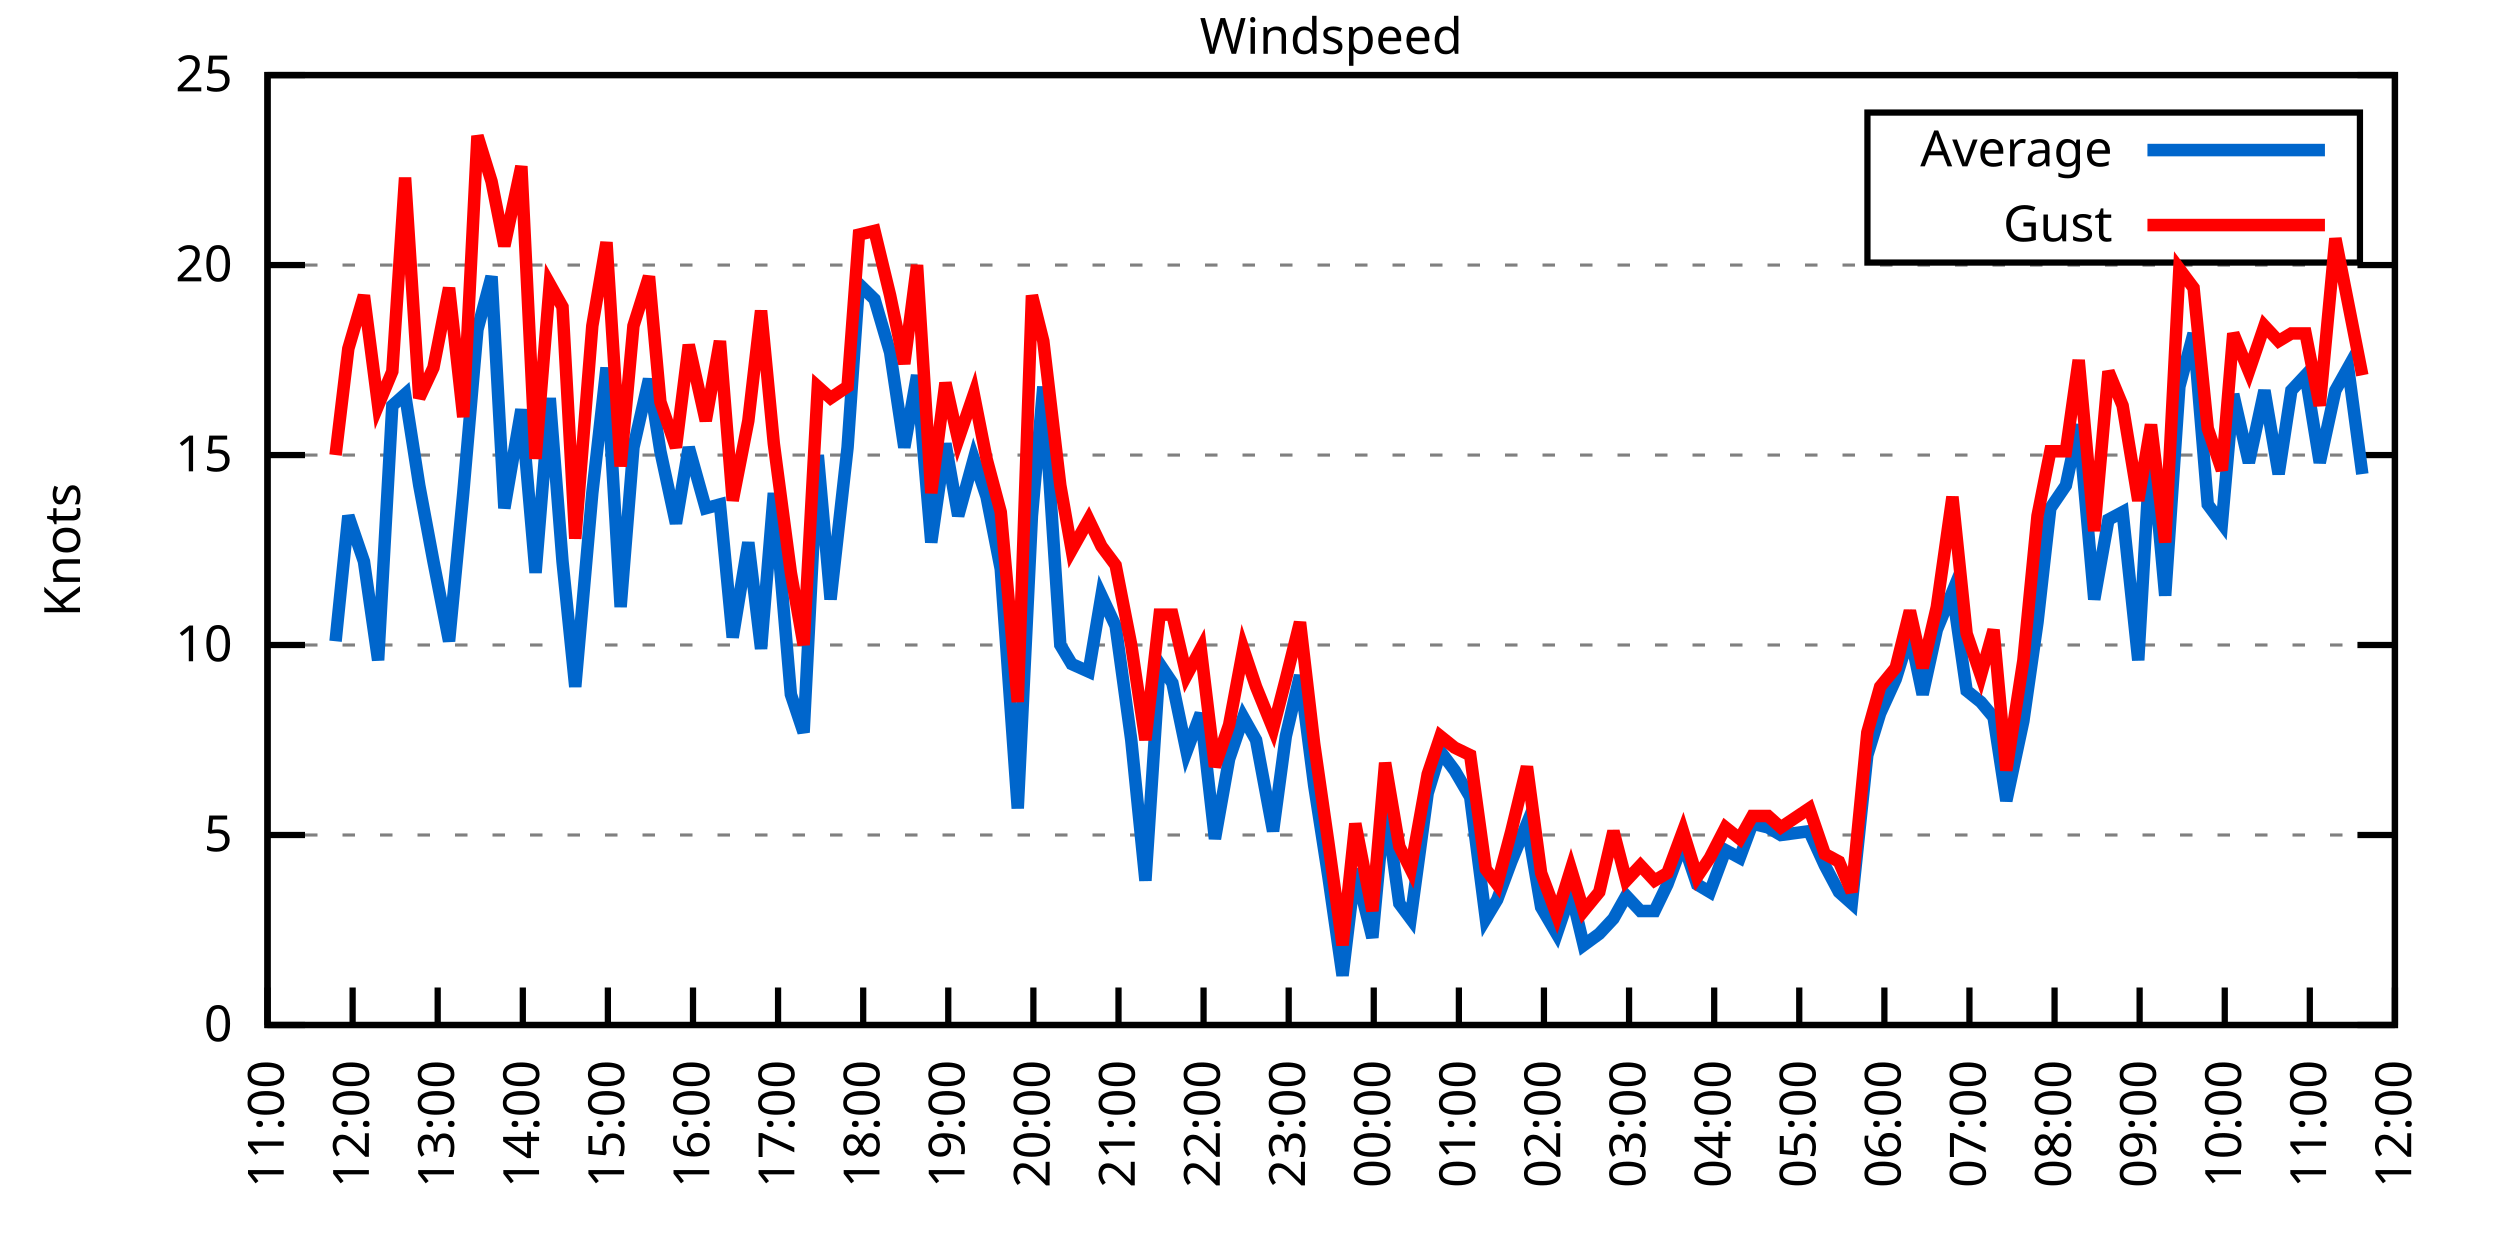
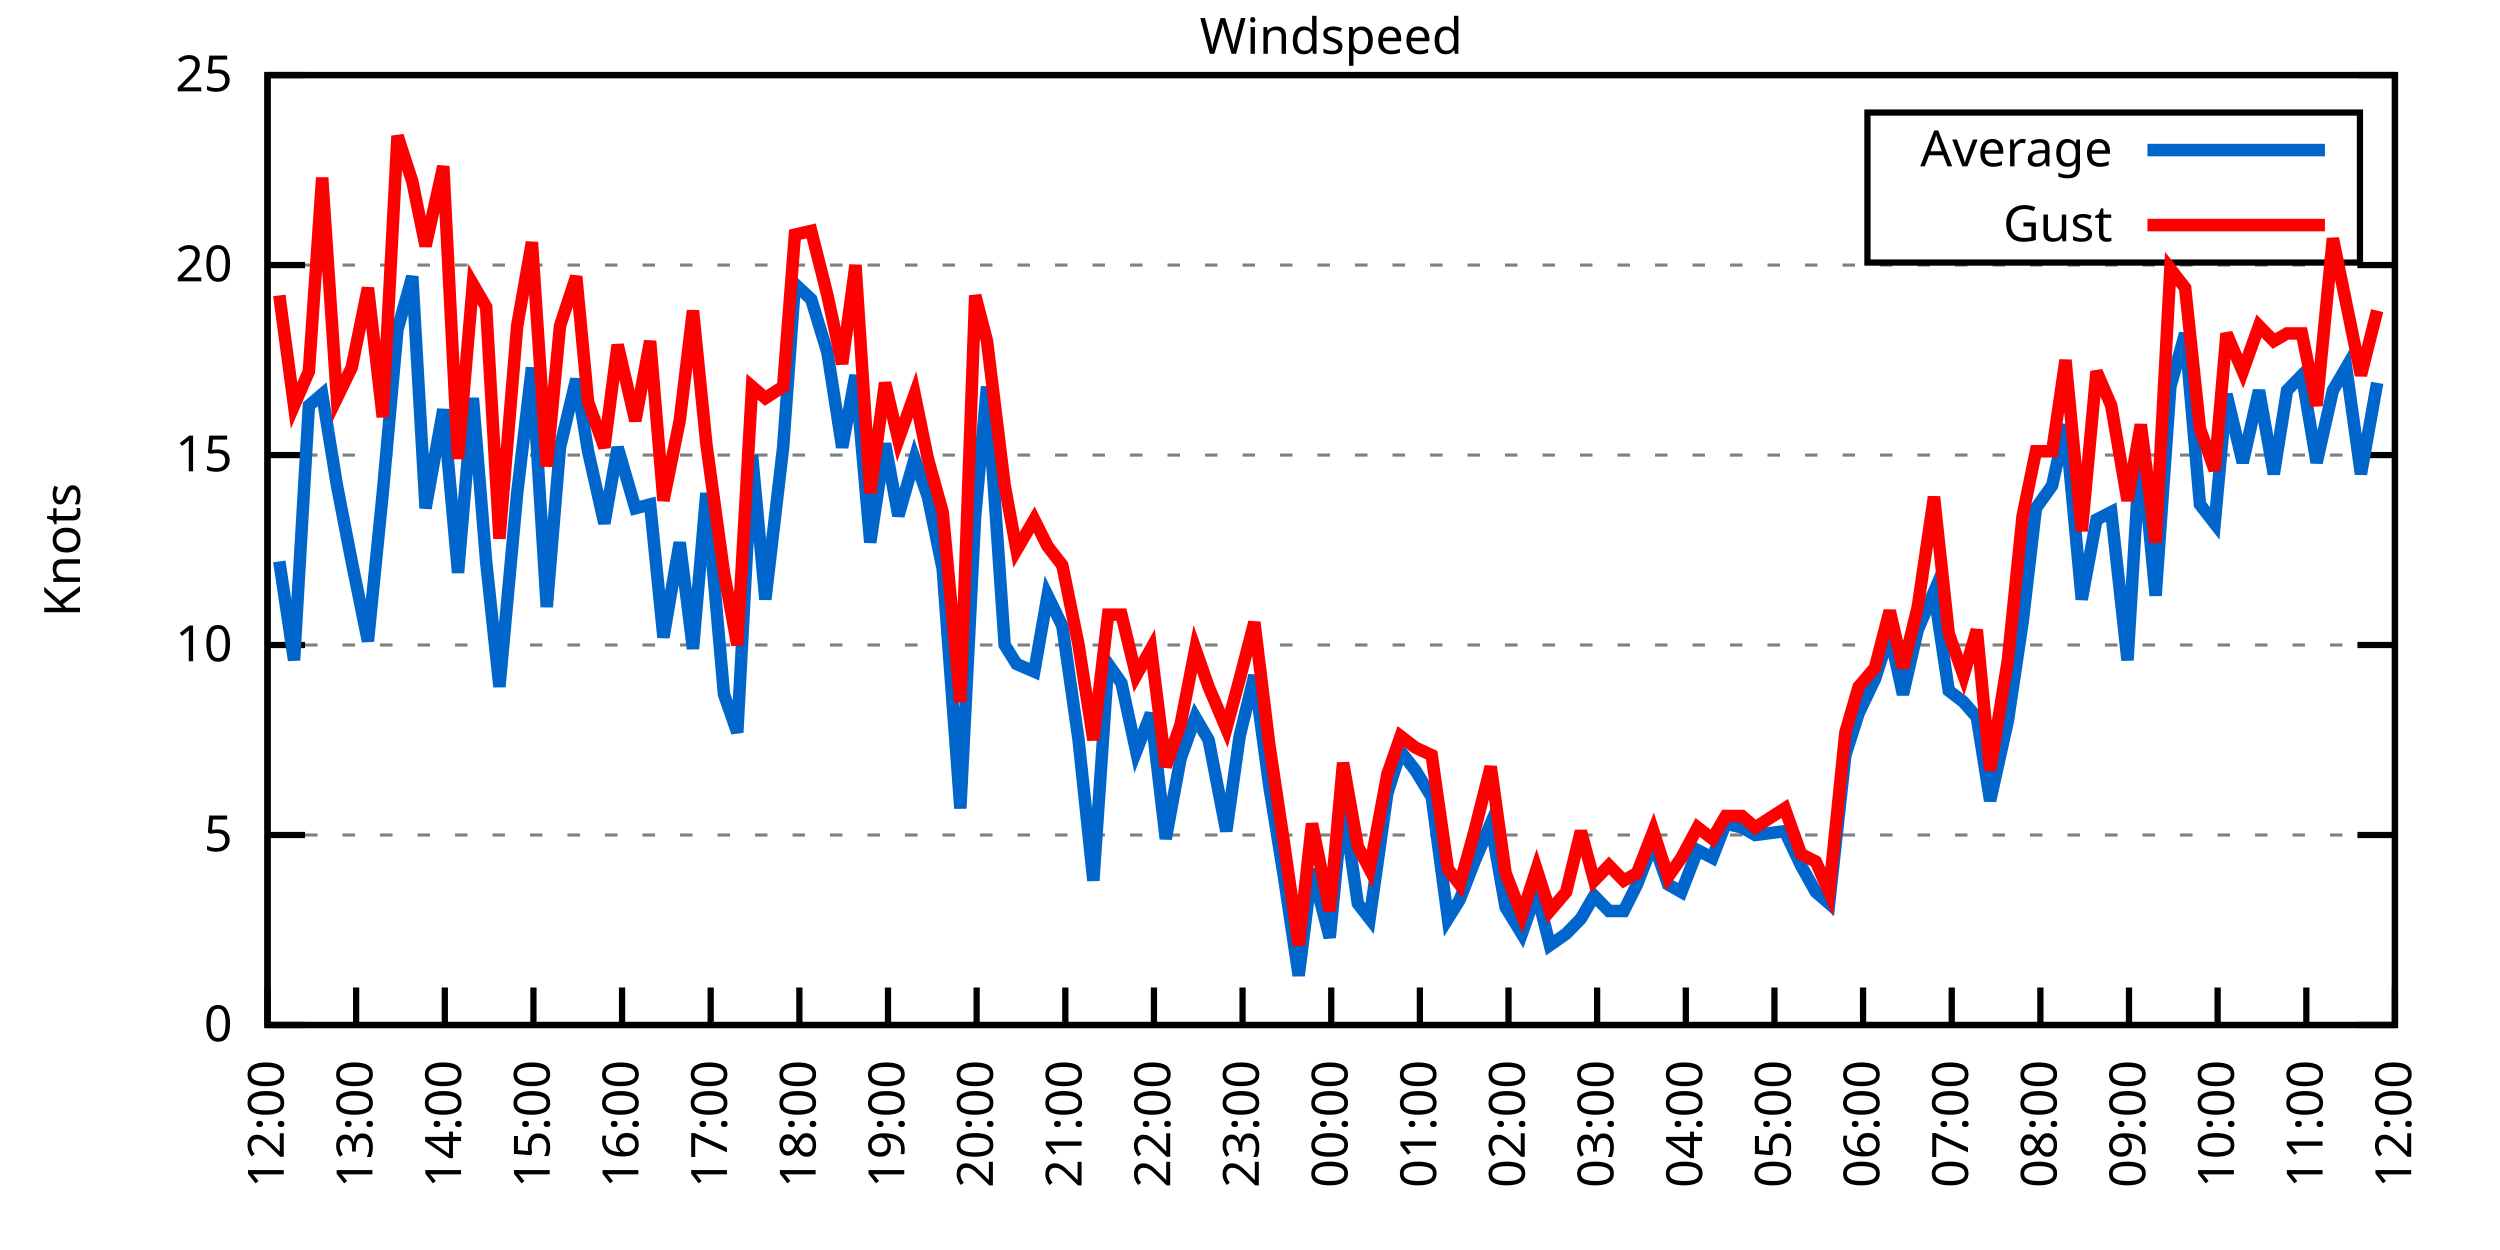
<svg xmlns="http://www.w3.org/2000/svg" xmlns:xlink="http://www.w3.org/1999/xlink" width="400" height="200" viewBox="0 0 400 200">
  <g id="gnuplot_canvas">
    <rect x="0" y="0" width="400" height="200" fill="none" />
    <defs>
      <circle id="gpDot" r="0.5" stroke-width="0.5" stroke="currentColor" />
      <path id="gpPt0" stroke-width="0.333" stroke="currentColor" d="M-1,0 h2 M0,-1 v2" />
      <path id="gpPt1" stroke-width="0.333" stroke="currentColor" d="M-1,-1 L1,1 M1,-1 L-1,1" />
      <path id="gpPt2" stroke-width="0.333" stroke="currentColor" d="M-1,0 L1,0 M0,-1 L0,1 M-1,-1 L1,1 M-1,1 L1,-1" />
      <rect id="gpPt3" stroke-width="0.333" stroke="currentColor" x="-1" y="-1" width="2" height="2" />
      <rect id="gpPt4" stroke-width="0.333" stroke="currentColor" fill="currentColor" x="-1" y="-1" width="2" height="2" />
      <circle id="gpPt5" stroke-width="0.333" stroke="currentColor" cx="0" cy="0" r="1" />
      <use xlink:href="#gpPt5" id="gpPt6" fill="currentColor" stroke="none" />
      <path id="gpPt7" stroke-width="0.333" stroke="currentColor" d="M0,-1.33 L-1.33,0.67 L1.33,0.67 z" />
      <use xlink:href="#gpPt7" id="gpPt8" fill="currentColor" stroke="none" />
      <use xlink:href="#gpPt7" id="gpPt9" stroke="currentColor" transform="rotate(180)" />
      <use xlink:href="#gpPt9" id="gpPt10" fill="currentColor" stroke="none" />
      <use xlink:href="#gpPt3" id="gpPt11" stroke="currentColor" transform="rotate(45)" />
      <use xlink:href="#gpPt11" id="gpPt12" fill="currentColor" stroke="none" />
      <path id="gpPt13" stroke-width="0.333" stroke="currentColor" d="M0,1.330 L1.265,0.411 L0.782,-1.067 L-0.782,-1.076 L-1.265,0.411 z" />
      <use xlink:href="#gpPt13" id="gpPt14" fill="currentColor" stroke="none" />
      <filter id="textbox" filterUnits="objectBoundingBox" x="0" y="0" height="1" width="1">
        <feFlood flood-color="white" flood-opacity="1" result="bgnd" />
        <feComposite in="SourceGraphic" in2="bgnd" operator="atop" />
      </filter>
      <filter id="greybox" filterUnits="objectBoundingBox" x="0" y="0" height="1" width="1">
        <feFlood flood-color="lightgrey" flood-opacity="1" result="grey" />
        <feComposite in="SourceGraphic" in2="grey" operator="atop" />
      </filter>
    </defs>
    <g fill="none" color="white" stroke="currentColor" stroke-width="1.00" stroke-linecap="butt" stroke-linejoin="miter">
</g>
    <g fill="none" color="black" stroke="currentColor" stroke-width="1.00" stroke-linecap="butt" stroke-linejoin="miter">
      <g stroke="none" shape-rendering="crispEdges">
        <polygon fill="rgb(255, 255, 255)" points="42.80,164.00 383.18,164.00 383.18,12.02 42.80,12.02 " />
      </g>
    </g>
    <g fill="none" color="black" stroke="currentColor" stroke-width="1.00" stroke-linecap="butt" stroke-linejoin="miter">
</g>
    <g fill="none" color="black" stroke="black" stroke-width="0.50" stroke-linecap="butt" stroke-linejoin="miter">
</g>
    <g fill="none" color="gray" stroke="currentColor" stroke-width="0.50" stroke-linecap="butt" stroke-linejoin="miter">
      <path stroke="gray" stroke-dasharray="2,4" class="gridline" d="M42.80,164.00 L383.19,164.00  " />
    </g>
    <g fill="none" color="gray" stroke="gray" stroke-width="1.00" stroke-linecap="butt" stroke-linejoin="miter">
</g>
    <g fill="none" color="black" stroke="currentColor" stroke-width="1.00" stroke-linecap="butt" stroke-linejoin="miter">
      <path stroke="black" d="M42.80,164.00 L48.80,164.00 M383.19,164.00 L377.19,164.00  " />
      <g transform="translate(37.20,166.60)" stroke="none" fill="black" font-family="Sans" font-size="8.00" text-anchor="end">
        <text>
          <tspan font-family="Sans"> 0</tspan>
        </text>
      </g>
    </g>
    <g fill="none" color="black" stroke="currentColor" stroke-width="1.00" stroke-linecap="butt" stroke-linejoin="miter">
</g>
    <g fill="none" color="black" stroke="black" stroke-width="0.50" stroke-linecap="butt" stroke-linejoin="miter">
</g>
    <g fill="none" color="gray" stroke="currentColor" stroke-width="0.50" stroke-linecap="butt" stroke-linejoin="miter">
      <path stroke="gray" stroke-dasharray="2,4" class="gridline" d="M42.80,133.60 L383.19,133.60  " />
    </g>
    <g fill="none" color="gray" stroke="gray" stroke-width="1.00" stroke-linecap="butt" stroke-linejoin="miter">
</g>
    <g fill="none" color="black" stroke="currentColor" stroke-width="1.00" stroke-linecap="butt" stroke-linejoin="miter">
      <path stroke="black" d="M42.80,133.60 L48.80,133.60 M383.19,133.60 L377.19,133.60  " />
      <g transform="translate(37.20,136.20)" stroke="none" fill="black" font-family="Sans" font-size="8.00" text-anchor="end">
        <text>
          <tspan font-family="Sans"> 5</tspan>
        </text>
      </g>
    </g>
    <g fill="none" color="black" stroke="currentColor" stroke-width="1.00" stroke-linecap="butt" stroke-linejoin="miter">
</g>
    <g fill="none" color="black" stroke="black" stroke-width="0.50" stroke-linecap="butt" stroke-linejoin="miter">
</g>
    <g fill="none" color="gray" stroke="currentColor" stroke-width="0.50" stroke-linecap="butt" stroke-linejoin="miter">
      <path stroke="gray" stroke-dasharray="2,4" class="gridline" d="M42.80,103.20 L383.19,103.20  " />
    </g>
    <g fill="none" color="gray" stroke="gray" stroke-width="1.00" stroke-linecap="butt" stroke-linejoin="miter">
</g>
    <g fill="none" color="black" stroke="currentColor" stroke-width="1.00" stroke-linecap="butt" stroke-linejoin="miter">
      <path stroke="black" d="M42.80,103.20 L48.80,103.20 M383.19,103.20 L377.19,103.20  " />
      <g transform="translate(37.20,105.80)" stroke="none" fill="black" font-family="Sans" font-size="8.00" text-anchor="end">
        <text>
          <tspan font-family="Sans"> 10</tspan>
        </text>
      </g>
    </g>
    <g fill="none" color="black" stroke="currentColor" stroke-width="1.00" stroke-linecap="butt" stroke-linejoin="miter">
</g>
    <g fill="none" color="black" stroke="black" stroke-width="0.50" stroke-linecap="butt" stroke-linejoin="miter">
</g>
    <g fill="none" color="gray" stroke="currentColor" stroke-width="0.50" stroke-linecap="butt" stroke-linejoin="miter">
      <path stroke="gray" stroke-dasharray="2,4" class="gridline" d="M42.80,72.81 L383.19,72.81  " />
    </g>
    <g fill="none" color="gray" stroke="gray" stroke-width="1.00" stroke-linecap="butt" stroke-linejoin="miter">
</g>
    <g fill="none" color="black" stroke="currentColor" stroke-width="1.00" stroke-linecap="butt" stroke-linejoin="miter">
      <path stroke="black" d="M42.80,72.81 L48.80,72.81 M383.19,72.81 L377.19,72.81  " />
      <g transform="translate(37.20,75.41)" stroke="none" fill="black" font-family="Sans" font-size="8.00" text-anchor="end">
        <text>
          <tspan font-family="Sans"> 15</tspan>
        </text>
      </g>
    </g>
    <g fill="none" color="black" stroke="currentColor" stroke-width="1.00" stroke-linecap="butt" stroke-linejoin="miter">
</g>
    <g fill="none" color="black" stroke="black" stroke-width="0.50" stroke-linecap="butt" stroke-linejoin="miter">
</g>
    <g fill="none" color="gray" stroke="currentColor" stroke-width="0.50" stroke-linecap="butt" stroke-linejoin="miter">
      <path stroke="gray" stroke-dasharray="2,4" class="gridline" d="M42.80,42.41 L383.19,42.41  " />
    </g>
    <g fill="none" color="gray" stroke="gray" stroke-width="1.00" stroke-linecap="butt" stroke-linejoin="miter">
</g>
    <g fill="none" color="black" stroke="currentColor" stroke-width="1.00" stroke-linecap="butt" stroke-linejoin="miter">
      <path stroke="black" d="M42.80,42.41 L48.80,42.41 M383.19,42.41 L377.19,42.41  " />
      <g transform="translate(37.20,45.01)" stroke="none" fill="black" font-family="Sans" font-size="8.00" text-anchor="end">
        <text>
          <tspan font-family="Sans"> 20</tspan>
        </text>
      </g>
    </g>
    <g fill="none" color="black" stroke="currentColor" stroke-width="1.00" stroke-linecap="butt" stroke-linejoin="miter">
</g>
    <g fill="none" color="black" stroke="black" stroke-width="0.50" stroke-linecap="butt" stroke-linejoin="miter">
</g>
    <g fill="none" color="gray" stroke="currentColor" stroke-width="0.50" stroke-linecap="butt" stroke-linejoin="miter">
      <path stroke="gray" stroke-dasharray="2,4" class="gridline" d="M42.80,12.01 L383.19,12.01  " />
    </g>
    <g fill="none" color="gray" stroke="gray" stroke-width="1.00" stroke-linecap="butt" stroke-linejoin="miter">
</g>
    <g fill="none" color="black" stroke="currentColor" stroke-width="1.00" stroke-linecap="butt" stroke-linejoin="miter">
      <path stroke="black" d="M42.80,12.01 L48.80,12.01 M383.19,12.01 L377.19,12.01  " />
      <g transform="translate(37.20,14.61)" stroke="none" fill="black" font-family="Sans" font-size="8.00" text-anchor="end">
        <text>
          <tspan font-family="Sans"> 25</tspan>
        </text>
      </g>
    </g>
    <g fill="none" color="black" stroke="currentColor" stroke-width="1.00" stroke-linecap="butt" stroke-linejoin="miter">
      <path stroke="black" d="M42.80,164.00 L42.80,158.00  " />
      <g transform="translate(45.40,169.60) rotate(270.00)" stroke="none" fill="black" font-family="Sans" font-size="8.00" text-anchor="end">
        <text>
-           <tspan font-family="Sans">11:00</tspan>
-         </text>
-       </g>
-     </g>
-     <g fill="none" color="black" stroke="currentColor" stroke-width="1.00" stroke-linecap="butt" stroke-linejoin="miter">
-       <path stroke="black" d="M56.42,164.00 L56.42,158.00  " />
-       <g transform="translate(59.02,169.60) rotate(270.00)" stroke="none" fill="black" font-family="Sans" font-size="8.00" text-anchor="end">
-         <text>
          <tspan font-family="Sans">12:00</tspan>
        </text>
      </g>
    </g>
    <g fill="none" color="black" stroke="currentColor" stroke-width="1.00" stroke-linecap="butt" stroke-linejoin="miter">
-       <path stroke="black" d="M70.03,164.00 L70.03,158.00  " />
-       <g transform="translate(72.63,169.60) rotate(270.00)" stroke="none" fill="black" font-family="Sans" font-size="8.00" text-anchor="end">
+       <path stroke="black" d="M56.98,164.00 L56.98,158.00  " />
+       <g transform="translate(59.58,169.60) rotate(270.00)" stroke="none" fill="black" font-family="Sans" font-size="8.00" text-anchor="end">
        <text>
          <tspan font-family="Sans">13:00</tspan>
        </text>
      </g>
    </g>
    <g fill="none" color="black" stroke="currentColor" stroke-width="1.00" stroke-linecap="butt" stroke-linejoin="miter">
-       <path stroke="black" d="M83.65,164.00 L83.65,158.00  " />
-       <g transform="translate(86.25,169.60) rotate(270.00)" stroke="none" fill="black" font-family="Sans" font-size="8.00" text-anchor="end">
+       <path stroke="black" d="M71.17,164.00 L71.17,158.00  " />
+       <g transform="translate(73.77,169.60) rotate(270.00)" stroke="none" fill="black" font-family="Sans" font-size="8.00" text-anchor="end">
        <text>
          <tspan font-family="Sans">14:00</tspan>
        </text>
      </g>
    </g>
    <g fill="none" color="black" stroke="currentColor" stroke-width="1.00" stroke-linecap="butt" stroke-linejoin="miter">
-       <path stroke="black" d="M97.26,164.00 L97.26,158.00  " />
-       <g transform="translate(99.86,169.60) rotate(270.00)" stroke="none" fill="black" font-family="Sans" font-size="8.00" text-anchor="end">
+       <path stroke="black" d="M85.35,164.00 L85.35,158.00  " />
+       <g transform="translate(87.95,169.60) rotate(270.00)" stroke="none" fill="black" font-family="Sans" font-size="8.00" text-anchor="end">
        <text>
          <tspan font-family="Sans">15:00</tspan>
        </text>
      </g>
    </g>
    <g fill="none" color="black" stroke="currentColor" stroke-width="1.00" stroke-linecap="butt" stroke-linejoin="miter">
-       <path stroke="black" d="M110.88,164.00 L110.88,158.00  " />
-       <g transform="translate(113.48,169.60) rotate(270.00)" stroke="none" fill="black" font-family="Sans" font-size="8.00" text-anchor="end">
+       <path stroke="black" d="M99.53,164.00 L99.53,158.00  " />
+       <g transform="translate(102.13,169.60) rotate(270.00)" stroke="none" fill="black" font-family="Sans" font-size="8.00" text-anchor="end">
        <text>
          <tspan font-family="Sans">16:00</tspan>
        </text>
      </g>
    </g>
    <g fill="none" color="black" stroke="currentColor" stroke-width="1.00" stroke-linecap="butt" stroke-linejoin="miter">
-       <path stroke="black" d="M124.49,164.00 L124.49,158.00  " />
-       <g transform="translate(127.09,169.60) rotate(270.00)" stroke="none" fill="black" font-family="Sans" font-size="8.00" text-anchor="end">
+       <path stroke="black" d="M113.71,164.00 L113.71,158.00  " />
+       <g transform="translate(116.31,169.60) rotate(270.00)" stroke="none" fill="black" font-family="Sans" font-size="8.00" text-anchor="end">
        <text>
          <tspan font-family="Sans">17:00</tspan>
        </text>
      </g>
    </g>
    <g fill="none" color="black" stroke="currentColor" stroke-width="1.00" stroke-linecap="butt" stroke-linejoin="miter">
-       <path stroke="black" d="M138.11,164.00 L138.11,158.00  " />
-       <g transform="translate(140.71,169.60) rotate(270.00)" stroke="none" fill="black" font-family="Sans" font-size="8.00" text-anchor="end">
+       <path stroke="black" d="M127.90,164.00 L127.90,158.00  " />
+       <g transform="translate(130.50,169.60) rotate(270.00)" stroke="none" fill="black" font-family="Sans" font-size="8.00" text-anchor="end">
        <text>
          <tspan font-family="Sans">18:00</tspan>
        </text>
      </g>
    </g>
    <g fill="none" color="black" stroke="currentColor" stroke-width="1.00" stroke-linecap="butt" stroke-linejoin="miter">
-       <path stroke="black" d="M151.72,164.00 L151.72,158.00  " />
-       <g transform="translate(154.32,169.60) rotate(270.00)" stroke="none" fill="black" font-family="Sans" font-size="8.00" text-anchor="end">
+       <path stroke="black" d="M142.08,164.00 L142.08,158.00  " />
+       <g transform="translate(144.68,169.60) rotate(270.00)" stroke="none" fill="black" font-family="Sans" font-size="8.00" text-anchor="end">
        <text>
          <tspan font-family="Sans">19:00</tspan>
        </text>
      </g>
    </g>
    <g fill="none" color="black" stroke="currentColor" stroke-width="1.00" stroke-linecap="butt" stroke-linejoin="miter">
-       <path stroke="black" d="M165.34,164.00 L165.34,158.00  " />
-       <g transform="translate(167.94,169.60) rotate(270.00)" stroke="none" fill="black" font-family="Sans" font-size="8.00" text-anchor="end">
+       <path stroke="black" d="M156.26,164.00 L156.26,158.00  " />
+       <g transform="translate(158.86,169.60) rotate(270.00)" stroke="none" fill="black" font-family="Sans" font-size="8.00" text-anchor="end">
        <text>
          <tspan font-family="Sans">20:00</tspan>
        </text>
      </g>
    </g>
    <g fill="none" color="black" stroke="currentColor" stroke-width="1.00" stroke-linecap="butt" stroke-linejoin="miter">
-       <path stroke="black" d="M178.96,164.00 L178.96,158.00  " />
-       <g transform="translate(181.56,169.60) rotate(270.00)" stroke="none" fill="black" font-family="Sans" font-size="8.00" text-anchor="end">
+       <path stroke="black" d="M170.45,164.00 L170.45,158.00  " />
+       <g transform="translate(173.05,169.60) rotate(270.00)" stroke="none" fill="black" font-family="Sans" font-size="8.00" text-anchor="end">
        <text>
          <tspan font-family="Sans">21:00</tspan>
        </text>
      </g>
    </g>
    <g fill="none" color="black" stroke="currentColor" stroke-width="1.00" stroke-linecap="butt" stroke-linejoin="miter">
-       <path stroke="black" d="M192.57,164.00 L192.57,158.00  " />
-       <g transform="translate(195.17,169.60) rotate(270.00)" stroke="none" fill="black" font-family="Sans" font-size="8.00" text-anchor="end">
+       <path stroke="black" d="M184.63,164.00 L184.63,158.00  " />
+       <g transform="translate(187.23,169.60) rotate(270.00)" stroke="none" fill="black" font-family="Sans" font-size="8.00" text-anchor="end">
        <text>
          <tspan font-family="Sans">22:00</tspan>
        </text>
      </g>
    </g>
    <g fill="none" color="black" stroke="currentColor" stroke-width="1.00" stroke-linecap="butt" stroke-linejoin="miter">
-       <path stroke="black" d="M206.19,164.00 L206.19,158.00  " />
-       <g transform="translate(208.79,169.60) rotate(270.00)" stroke="none" fill="black" font-family="Sans" font-size="8.00" text-anchor="end">
+       <path stroke="black" d="M198.81,164.00 L198.81,158.00  " />
+       <g transform="translate(201.41,169.60) rotate(270.00)" stroke="none" fill="black" font-family="Sans" font-size="8.00" text-anchor="end">
        <text>
          <tspan font-family="Sans">23:00</tspan>
        </text>
      </g>
    </g>
    <g fill="none" color="black" stroke="currentColor" stroke-width="1.00" stroke-linecap="butt" stroke-linejoin="miter">
-       <path stroke="black" d="M219.80,164.00 L219.80,158.00  " />
-       <g transform="translate(222.40,169.60) rotate(270.00)" stroke="none" fill="black" font-family="Sans" font-size="8.00" text-anchor="end">
+       <path stroke="black" d="M213.00,164.00 L213.00,158.00  " />
+       <g transform="translate(215.60,169.60) rotate(270.00)" stroke="none" fill="black" font-family="Sans" font-size="8.00" text-anchor="end">
        <text>
          <tspan font-family="Sans">00:00</tspan>
        </text>
      </g>
    </g>
    <g fill="none" color="black" stroke="currentColor" stroke-width="1.00" stroke-linecap="butt" stroke-linejoin="miter">
-       <path stroke="black" d="M233.42,164.00 L233.42,158.00  " />
-       <g transform="translate(236.02,169.60) rotate(270.00)" stroke="none" fill="black" font-family="Sans" font-size="8.00" text-anchor="end">
+       <path stroke="black" d="M227.18,164.00 L227.18,158.00  " />
+       <g transform="translate(229.78,169.60) rotate(270.00)" stroke="none" fill="black" font-family="Sans" font-size="8.00" text-anchor="end">
        <text>
          <tspan font-family="Sans">01:00</tspan>
        </text>
      </g>
    </g>
    <g fill="none" color="black" stroke="currentColor" stroke-width="1.00" stroke-linecap="butt" stroke-linejoin="miter">
-       <path stroke="black" d="M247.03,164.00 L247.03,158.00  " />
-       <g transform="translate(249.63,169.60) rotate(270.00)" stroke="none" fill="black" font-family="Sans" font-size="8.00" text-anchor="end">
+       <path stroke="black" d="M241.36,164.00 L241.36,158.00  " />
+       <g transform="translate(243.96,169.60) rotate(270.00)" stroke="none" fill="black" font-family="Sans" font-size="8.00" text-anchor="end">
        <text>
          <tspan font-family="Sans">02:00</tspan>
        </text>
      </g>
    </g>
    <g fill="none" color="black" stroke="currentColor" stroke-width="1.00" stroke-linecap="butt" stroke-linejoin="miter">
-       <path stroke="black" d="M260.65,164.00 L260.65,158.00  " />
-       <g transform="translate(263.25,169.60) rotate(270.00)" stroke="none" fill="black" font-family="Sans" font-size="8.00" text-anchor="end">
+       <path stroke="black" d="M255.54,164.00 L255.54,158.00  " />
+       <g transform="translate(258.14,169.60) rotate(270.00)" stroke="none" fill="black" font-family="Sans" font-size="8.00" text-anchor="end">
        <text>
          <tspan font-family="Sans">03:00</tspan>
        </text>
      </g>
    </g>
    <g fill="none" color="black" stroke="currentColor" stroke-width="1.00" stroke-linecap="butt" stroke-linejoin="miter">
-       <path stroke="black" d="M274.27,164.00 L274.27,158.00  " />
-       <g transform="translate(276.87,169.60) rotate(270.00)" stroke="none" fill="black" font-family="Sans" font-size="8.00" text-anchor="end">
+       <path stroke="black" d="M269.73,164.00 L269.73,158.00  " />
+       <g transform="translate(272.33,169.60) rotate(270.00)" stroke="none" fill="black" font-family="Sans" font-size="8.00" text-anchor="end">
        <text>
          <tspan font-family="Sans">04:00</tspan>
        </text>
      </g>
    </g>
    <g fill="none" color="black" stroke="currentColor" stroke-width="1.00" stroke-linecap="butt" stroke-linejoin="miter">
-       <path stroke="black" d="M287.88,164.00 L287.88,158.00  " />
-       <g transform="translate(290.48,169.60) rotate(270.00)" stroke="none" fill="black" font-family="Sans" font-size="8.00" text-anchor="end">
+       <path stroke="black" d="M283.91,164.00 L283.91,158.00  " />
+       <g transform="translate(286.51,169.60) rotate(270.00)" stroke="none" fill="black" font-family="Sans" font-size="8.00" text-anchor="end">
        <text>
          <tspan font-family="Sans">05:00</tspan>
        </text>
      </g>
    </g>
    <g fill="none" color="black" stroke="currentColor" stroke-width="1.00" stroke-linecap="butt" stroke-linejoin="miter">
-       <path stroke="black" d="M301.50,164.00 L301.50,158.00  " />
-       <g transform="translate(304.10,169.60) rotate(270.00)" stroke="none" fill="black" font-family="Sans" font-size="8.00" text-anchor="end">
+       <path stroke="black" d="M298.09,164.00 L298.09,158.00  " />
+       <g transform="translate(300.69,169.60) rotate(270.00)" stroke="none" fill="black" font-family="Sans" font-size="8.00" text-anchor="end">
        <text>
          <tspan font-family="Sans">06:00</tspan>
        </text>
      </g>
    </g>
    <g fill="none" color="black" stroke="currentColor" stroke-width="1.00" stroke-linecap="butt" stroke-linejoin="miter">
-       <path stroke="black" d="M315.11,164.00 L315.11,158.00  " />
-       <g transform="translate(317.71,169.60) rotate(270.00)" stroke="none" fill="black" font-family="Sans" font-size="8.00" text-anchor="end">
+       <path stroke="black" d="M312.28,164.00 L312.28,158.00  " />
+       <g transform="translate(314.88,169.60) rotate(270.00)" stroke="none" fill="black" font-family="Sans" font-size="8.00" text-anchor="end">
        <text>
          <tspan font-family="Sans">07:00</tspan>
        </text>
      </g>
    </g>
    <g fill="none" color="black" stroke="currentColor" stroke-width="1.00" stroke-linecap="butt" stroke-linejoin="miter">
-       <path stroke="black" d="M328.73,164.00 L328.73,158.00  " />
-       <g transform="translate(331.33,169.60) rotate(270.00)" stroke="none" fill="black" font-family="Sans" font-size="8.00" text-anchor="end">
+       <path stroke="black" d="M326.46,164.00 L326.46,158.00  " />
+       <g transform="translate(329.06,169.60) rotate(270.00)" stroke="none" fill="black" font-family="Sans" font-size="8.00" text-anchor="end">
        <text>
          <tspan font-family="Sans">08:00</tspan>
        </text>
      </g>
    </g>
    <g fill="none" color="black" stroke="currentColor" stroke-width="1.00" stroke-linecap="butt" stroke-linejoin="miter">
-       <path stroke="black" d="M342.34,164.00 L342.34,158.00  " />
-       <g transform="translate(344.94,169.60) rotate(270.00)" stroke="none" fill="black" font-family="Sans" font-size="8.00" text-anchor="end">
+       <path stroke="black" d="M340.64,164.00 L340.64,158.00  " />
+       <g transform="translate(343.24,169.60) rotate(270.00)" stroke="none" fill="black" font-family="Sans" font-size="8.00" text-anchor="end">
        <text>
          <tspan font-family="Sans">09:00</tspan>
        </text>
      </g>
    </g>
    <g fill="none" color="black" stroke="currentColor" stroke-width="1.00" stroke-linecap="butt" stroke-linejoin="miter">
-       <path stroke="black" d="M355.96,164.00 L355.96,158.00  " />
-       <g transform="translate(358.56,169.60) rotate(270.00)" stroke="none" fill="black" font-family="Sans" font-size="8.00" text-anchor="end">
+       <path stroke="black" d="M354.82,164.00 L354.82,158.00  " />
+       <g transform="translate(357.42,169.60) rotate(270.00)" stroke="none" fill="black" font-family="Sans" font-size="8.00" text-anchor="end">
        <text>
          <tspan font-family="Sans">10:00</tspan>
        </text>
      </g>
    </g>
    <g fill="none" color="black" stroke="currentColor" stroke-width="1.00" stroke-linecap="butt" stroke-linejoin="miter">
-       <path stroke="black" d="M369.57,164.00 L369.57,158.00  " />
-       <g transform="translate(372.17,169.60) rotate(270.00)" stroke="none" fill="black" font-family="Sans" font-size="8.00" text-anchor="end">
+       <path stroke="black" d="M369.01,164.00 L369.01,158.00  " />
+       <g transform="translate(371.61,169.60) rotate(270.00)" stroke="none" fill="black" font-family="Sans" font-size="8.00" text-anchor="end">
        <text>
          <tspan font-family="Sans">11:00</tspan>
        </text>
      </g>
    </g>
    <g fill="none" color="black" stroke="currentColor" stroke-width="1.00" stroke-linecap="butt" stroke-linejoin="miter">
      <path stroke="black" d="M383.19,164.00 L383.19,158.00  " />
      <g transform="translate(385.79,169.60) rotate(270.00)" stroke="none" fill="black" font-family="Sans" font-size="8.00" text-anchor="end">
        <text>
          <tspan font-family="Sans">12:00</tspan>
        </text>
      </g>
    </g>
    <g fill="none" color="black" stroke="currentColor" stroke-width="1.00" stroke-linecap="butt" stroke-linejoin="miter">
</g>
    <g fill="none" color="black" stroke="currentColor" stroke-width="1.00" stroke-linecap="butt" stroke-linejoin="miter">
      <path stroke="black" d="M42.80,12.01 L42.80,164.00 L383.19,164.00 L383.19,12.01 L42.80,12.01 Z  " />
    </g>
    <g fill="none" color="black" stroke="currentColor" stroke-width="1.00" stroke-linecap="butt" stroke-linejoin="miter">
</g>
    <g fill="none" color="black" stroke="currentColor" stroke-width="1.00" stroke-linecap="butt" stroke-linejoin="miter">
      <path stroke="black" d="M298.79,42.01 L298.79,18.01 L377.59,18.01 L377.59,42.01 L298.79,42.01 Z  " />
    </g>
    <g id="Windspeed_plot_1">
      <g fill="none" color="white" stroke="black" stroke-width="2.00" stroke-linecap="butt" stroke-linejoin="miter">
</g>
      <g fill="none" color="black" stroke="currentColor" stroke-width="2.00" stroke-linecap="butt" stroke-linejoin="miter">
        <g transform="translate(337.99,26.61)" stroke="none" fill="black" font-family="Sans" font-size="8.00" text-anchor="end">
          <text>
            <tspan font-family="Sans">Average</tspan>
          </text>
        </g>
      </g>
      <g fill="none" color="black" stroke="currentColor" stroke-width="2.00" stroke-linecap="butt" stroke-linejoin="miter">
-         <path stroke="rgb(  0, 102, 204)" d="M343.59,24.01 L371.99,24.01 M53.69,102.60 L55.73,82.53 L58.23,89.83 L60.50,105.64 L62.77,64.90 L64.81,63.08   L67.08,77.67 L69.35,89.83 L71.85,102.60 L74.12,78.89 L76.39,52.74 L78.65,44.23 L80.70,81.32 L83.42,65.51   L85.69,91.65 L87.96,63.69 L90.00,89.83 L92.04,109.89 L94.77,78.89 L97.04,58.82 L99.30,97.12 L101.35,71.59   L103.84,60.65 L105.66,72.20 L108.15,83.75 L110.20,71.59 L112.92,81.32 L115.19,80.71 L117.23,101.99 L119.73,86.79   L121.77,103.81 L123.81,78.89 L126.54,111.11 L128.58,117.19 L130.85,72.81 L132.89,95.91 L135.61,71.59 L137.43,45.45   L139.92,47.88 L142.42,56.39 L144.69,71.59 L146.73,60.04 L149.00,86.79 L151.27,70.98 L153.31,82.53 L155.81,73.41   L157.85,79.49 L160.12,91.04 L162.84,129.35 L165.11,82.53 L166.93,61.86 L169.65,103.20 L171.47,106.24 L174.19,107.46   L176.23,95.30 L178.50,100.16 L181.00,118.40 L183.27,140.90 L185.54,106.24 L187.58,109.28 L189.85,120.23 L192.12,114.15   L194.39,134.21 L196.66,121.44 L198.93,114.76 L200.97,118.40 L203.69,132.99 L205.73,117.80 L208.00,108.07 L210.27,125.70   L212.54,140.29 L214.81,156.10 L216.85,139.07 L219.58,150.02 L221.62,128.13 L223.89,144.55 L225.70,146.98 L228.43,126.91   L230.47,120.23 L232.74,123.27 L235.23,127.52 L237.73,146.98 L239.55,143.94 L241.81,137.86 L244.31,131.78 L246.58,145.15   L249.08,149.41 L251.35,142.72 L253.39,151.23 L255.88,149.41 L258.15,146.98 L260.20,143.33 L262.47,145.76 L264.73,145.76   L266.78,141.51 L269.27,134.82 L271.54,141.51 L273.58,142.72 L276.08,136.03 L278.35,137.25 L280.39,131.78 L282.89,132.39   L284.93,133.60 L289.47,132.99 L291.97,138.47 L294.23,142.72 L296.28,144.55 L298.77,120.83 L300.82,114.15 L303.31,108.68   L305.58,101.38 L307.62,111.11 L309.89,100.77 L312.39,94.69 L314.66,110.50 L316.93,112.32 L318.97,114.76 L321.01,128.13   L323.74,115.36 L326.00,99.56 L328.05,81.32 L330.54,77.67 L332.59,67.94 L335.08,95.91 L337.35,83.14 L339.62,81.93   L342.12,105.64 L344.16,70.37 L346.43,95.30 L348.70,61.86 L350.97,53.35 L353.24,80.71 L355.50,83.75 L357.32,63.08   L359.82,74.02 L362.31,62.47 L364.58,75.85 L366.62,62.47 L368.89,60.04 L371.16,74.02 L373.66,62.47 L375.70,58.82   L377.97,75.85  " />
+         <path stroke="rgb(  0, 102, 204)" d="M343.59,24.01 L371.99,24.01 M44.69,89.83 L47.05,105.64 L49.42,64.90 L51.55,63.08 L53.91,77.67 L56.27,89.83   L58.87,102.60 L61.24,78.89 L63.60,52.74 L65.97,44.23 L68.09,81.32 L70.93,65.51 L73.29,91.65 L75.66,63.69   L77.78,89.83 L79.91,109.89 L82.75,78.89 L85.11,58.82 L87.48,97.12 L89.60,71.59 L92.20,60.65 L94.09,72.20   L96.70,83.75 L98.82,71.59 L101.66,81.32 L104.02,80.71 L106.15,101.99 L108.75,86.79 L110.88,103.81 L113.01,78.89   L115.84,111.11 L117.97,117.19 L120.33,72.81 L122.46,95.91 L125.30,71.59 L127.19,45.45 L129.79,47.88 L132.39,56.39   L134.75,71.59 L136.88,60.04 L139.24,86.79 L141.61,70.98 L143.74,82.53 L146.34,73.41 L148.46,79.49 L150.83,91.04   L153.66,129.35 L156.03,82.53 L157.92,61.86 L160.75,103.20 L162.65,106.24 L165.48,107.46 L167.61,95.30 L169.97,100.16   L172.57,118.40 L174.94,140.90 L177.30,106.24 L179.43,109.28 L181.79,120.23 L184.16,114.15 L186.52,134.21 L188.88,121.44   L191.25,114.76 L193.38,118.40 L196.21,132.99 L198.34,117.80 L200.70,108.07 L203.07,125.70 L205.43,140.29 L207.79,156.10   L209.92,139.07 L212.76,150.02 L214.89,128.13 L217.25,144.55 L219.14,146.98 L221.98,126.91 L224.10,120.23 L226.47,123.27   L229.07,127.52 L231.67,146.98 L233.56,143.94 L235.92,137.86 L238.52,131.78 L240.89,145.15 L243.49,149.41 L245.85,142.72   L247.98,151.23 L250.58,149.41 L252.94,146.98 L255.07,143.33 L257.43,145.76 L259.80,145.76 L261.93,141.51 L264.53,134.82   L266.89,141.51 L269.02,142.72 L271.62,136.03 L273.98,137.25 L276.11,131.78 L278.71,132.39 L280.84,133.60 L285.56,132.99   L288.16,138.47 L290.53,142.72 L292.66,144.55 L295.26,120.83 L297.38,114.15 L299.98,108.68 L302.35,101.38 L304.47,111.11   L306.84,100.77 L309.44,94.69 L311.80,110.50 L314.17,112.32 L316.29,114.76 L318.42,128.13 L321.26,115.36 L323.62,99.56   L325.75,81.32 L328.35,77.67 L330.48,67.94 L333.08,95.91 L335.44,83.14 L337.80,81.93 L340.40,105.64 L342.53,70.37   L344.90,95.30 L347.26,61.86 L349.62,53.35 L351.99,80.71 L354.35,83.75 L356.24,63.08 L358.84,74.02 L361.44,62.47   L363.81,75.85 L365.93,62.47 L368.30,60.04 L370.66,74.02 L373.26,62.47 L375.39,58.82 L377.75,75.85 L380.35,61.25    " />
      </g>
    </g>
    <g id="Windspeed_plot_2">
      <g fill="none" color="black" stroke="currentColor" stroke-width="2.00" stroke-linecap="butt" stroke-linejoin="miter">
        <g transform="translate(337.99,38.61)" stroke="none" fill="black" font-family="Sans" font-size="8.00" text-anchor="end">
          <text>
            <tspan font-family="Sans">Gust</tspan>
          </text>
        </g>
      </g>
      <g fill="none" color="black" stroke="currentColor" stroke-width="2.00" stroke-linecap="butt" stroke-linejoin="miter">
-         <path stroke="rgb(255,   0,   0)" d="M343.59,36.01 L371.99,36.01 M53.69,72.81 L55.73,55.78 L58.23,47.27 L60.50,64.90 L62.77,59.43 L64.81,28.42   L67.08,63.69 L69.35,58.82 L71.85,46.06 L74.12,66.73 L76.39,21.74 L78.65,29.03 L80.70,39.37 L83.42,26.60   L85.69,73.41 L87.96,45.45 L90.00,49.10 L92.04,86.18 L94.77,52.14 L97.04,38.76 L99.30,74.63 L101.35,52.14   L103.84,44.23 L105.66,64.29 L108.15,71.59 L110.20,55.18 L112.92,67.33 L115.19,54.57 L117.23,80.10 L119.73,67.33   L121.77,49.70 L123.81,70.98 L126.54,91.65 L128.58,103.20 L130.85,61.86 L132.89,63.69 L135.61,61.86 L137.43,37.54   L139.92,36.94 L142.42,47.27 L144.69,58.21 L146.73,42.41 L149.00,78.89 L151.27,61.25 L153.31,70.37 L155.81,63.08   L157.85,73.41 L160.12,81.93 L162.84,112.32 L165.11,47.27 L166.93,54.57 L169.65,77.67 L171.47,88.00 L174.19,83.14   L176.23,87.40 L178.50,90.44 L181.00,103.20 L183.27,118.40 L185.54,98.34 L187.58,98.34 L189.85,108.07 L192.12,103.81   L194.39,122.66 L196.66,115.97 L198.93,103.81 L200.97,109.89 L203.69,116.58 L205.73,108.68 L208.00,99.56 L210.27,119.01   L212.54,134.82 L214.81,151.23 L216.85,131.78 L219.58,145.76 L221.62,122.05 L223.89,135.43 L225.70,139.07 L228.43,123.87   L230.47,117.80 L232.74,119.62 L235.23,120.83 L237.73,139.07 L239.55,141.51 L241.81,132.99 L244.31,122.66 L246.58,139.68   L249.08,146.37 L251.35,139.07 L253.39,145.76 L255.88,142.72 L258.15,132.99 L260.20,140.90 L262.47,138.47 L264.73,140.90   L266.78,139.68 L269.27,132.99 L271.54,140.29 L273.58,137.25 L276.08,132.39 L278.35,134.21 L280.39,130.56 L282.89,130.56   L284.93,132.39 L289.47,129.35 L291.97,136.64 L294.23,137.86 L296.28,142.72 L298.77,117.19 L300.82,109.89 L303.31,106.85   L305.58,97.73 L307.62,106.85 L309.89,97.12 L312.39,79.49 L314.66,101.38 L316.93,108.07 L318.97,100.77 L321.01,123.27   L323.74,105.64 L326.00,82.53 L328.05,72.20 L330.54,72.20 L332.59,57.61 L335.08,84.97 L337.35,59.43 L339.62,64.90   L342.12,80.10 L344.16,67.94 L346.43,86.79 L348.70,43.02 L350.97,46.06 L353.24,68.55 L355.50,75.24 L357.32,53.35   L359.82,59.43 L362.31,52.14 L364.58,54.57 L366.62,53.35 L368.89,53.35 L371.16,64.90 L373.66,38.15 L375.70,48.49   L377.97,60.04  " />
+         <path stroke="rgb(255,   0,   0)" d="M343.59,36.01 L371.99,36.01 M44.69,47.27 L47.05,64.90 L49.42,59.43 L51.55,28.42 L53.91,63.69 L56.27,58.82   L58.87,46.06 L61.24,66.73 L63.60,21.74 L65.97,29.03 L68.09,39.37 L70.93,26.60 L73.29,73.41 L75.66,45.45   L77.78,49.10 L79.91,86.18 L82.75,52.14 L85.11,38.76 L87.48,74.63 L89.60,52.14 L92.20,44.23 L94.09,64.29   L96.70,71.59 L98.82,55.18 L101.66,67.33 L104.02,54.57 L106.15,80.10 L108.75,67.33 L110.88,49.70 L113.01,70.98   L115.84,91.65 L117.97,103.20 L120.33,61.86 L122.46,63.69 L125.30,61.86 L127.19,37.54 L129.79,36.94 L132.39,47.27   L134.75,58.21 L136.88,42.41 L139.24,78.89 L141.61,61.25 L143.74,70.37 L146.34,63.08 L148.46,73.41 L150.83,81.93   L153.66,112.32 L156.03,47.27 L157.92,54.57 L160.75,77.67 L162.65,88.00 L165.48,83.14 L167.61,87.40 L169.97,90.44   L172.57,103.20 L174.94,118.40 L177.30,98.34 L179.43,98.34 L181.79,108.07 L184.16,103.81 L186.52,122.66 L188.88,115.97   L191.25,103.81 L193.38,109.89 L196.21,116.58 L198.34,108.68 L200.70,99.56 L203.07,119.01 L205.43,134.82 L207.79,151.23   L209.92,131.78 L212.76,145.76 L214.89,122.05 L217.25,135.43 L219.14,139.07 L221.98,123.87 L224.10,117.80 L226.47,119.62   L229.07,120.83 L231.67,139.07 L233.56,141.51 L235.92,132.99 L238.52,122.66 L240.89,139.68 L243.49,146.37 L245.85,139.07   L247.98,145.76 L250.58,142.72 L252.94,132.99 L255.07,140.90 L257.43,138.47 L259.80,140.90 L261.93,139.68 L264.53,132.99   L266.89,140.29 L269.02,137.25 L271.62,132.39 L273.98,134.21 L276.11,130.56 L278.71,130.56 L280.84,132.39 L285.56,129.35   L288.16,136.64 L290.53,137.86 L292.66,142.72 L295.26,117.19 L297.38,109.89 L299.98,106.85 L302.35,97.73 L304.47,106.85   L306.84,97.12 L309.44,79.49 L311.80,101.38 L314.17,108.07 L316.29,100.77 L318.42,123.27 L321.26,105.64 L323.62,82.53   L325.75,72.20 L328.35,72.20 L330.48,57.61 L333.08,84.97 L335.44,59.43 L337.80,64.90 L340.40,80.10 L342.53,67.94   L344.90,86.79 L347.26,43.02 L349.62,46.06 L351.99,68.55 L354.35,75.24 L356.24,53.35 L358.84,59.43 L361.44,52.14   L363.81,54.57 L365.93,53.35 L368.30,53.35 L370.66,64.90 L373.26,38.15 L375.39,48.49 L377.75,60.04 L380.35,49.70    " />
      </g>
    </g>
    <g fill="none" color="black" stroke="currentColor" stroke-width="2.00" stroke-linecap="butt" stroke-linejoin="miter">
</g>
    <g fill="none" color="black" stroke="black" stroke-width="1.00" stroke-linecap="butt" stroke-linejoin="miter">
</g>
    <g fill="none" color="black" stroke="currentColor" stroke-width="1.00" stroke-linecap="butt" stroke-linejoin="miter">
      <path stroke="black" d="M42.80,12.01 L42.80,164.00 L383.19,164.00 L383.19,12.01 L42.80,12.01 Z  " />
      <g transform="translate(12.80,88.01) rotate(270.00)" stroke="none" fill="black" font-family="Sans" font-size="8.00" text-anchor="middle">
        <text>
          <tspan font-family="Sans">Knots</tspan>
        </text>
      </g>
    </g>
    <g fill="none" color="black" stroke="currentColor" stroke-width="1.00" stroke-linecap="butt" stroke-linejoin="miter">
</g>
    <g fill="none" color="black" stroke="currentColor" stroke-width="1.00" stroke-linecap="butt" stroke-linejoin="miter">
      <g transform="translate(212.99,8.61)" stroke="none" fill="black" font-family="Sans" font-size="8.00" text-anchor="middle">
        <text>
          <tspan font-family="Sans">Windspeed</tspan>
        </text>
      </g>
    </g>
    <g fill="none" color="black" stroke="currentColor" stroke-width="1.00" stroke-linecap="butt" stroke-linejoin="miter">
</g>
  </g>
</svg>
